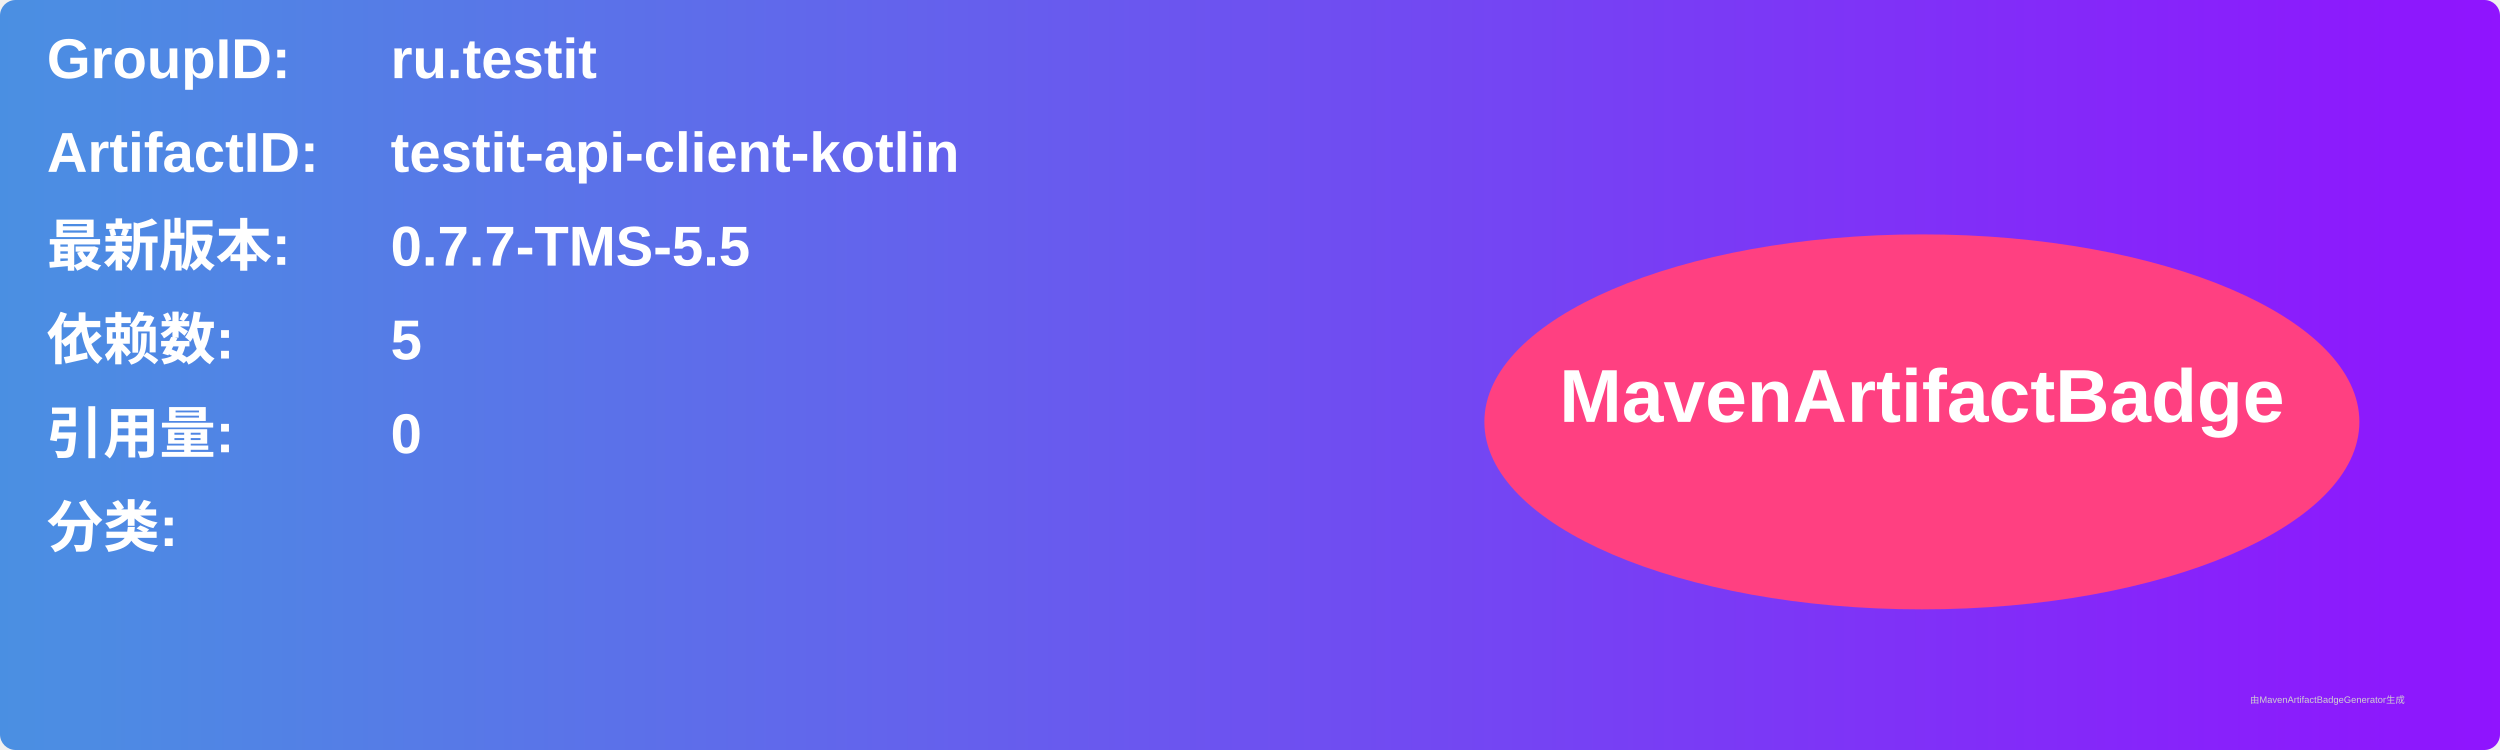
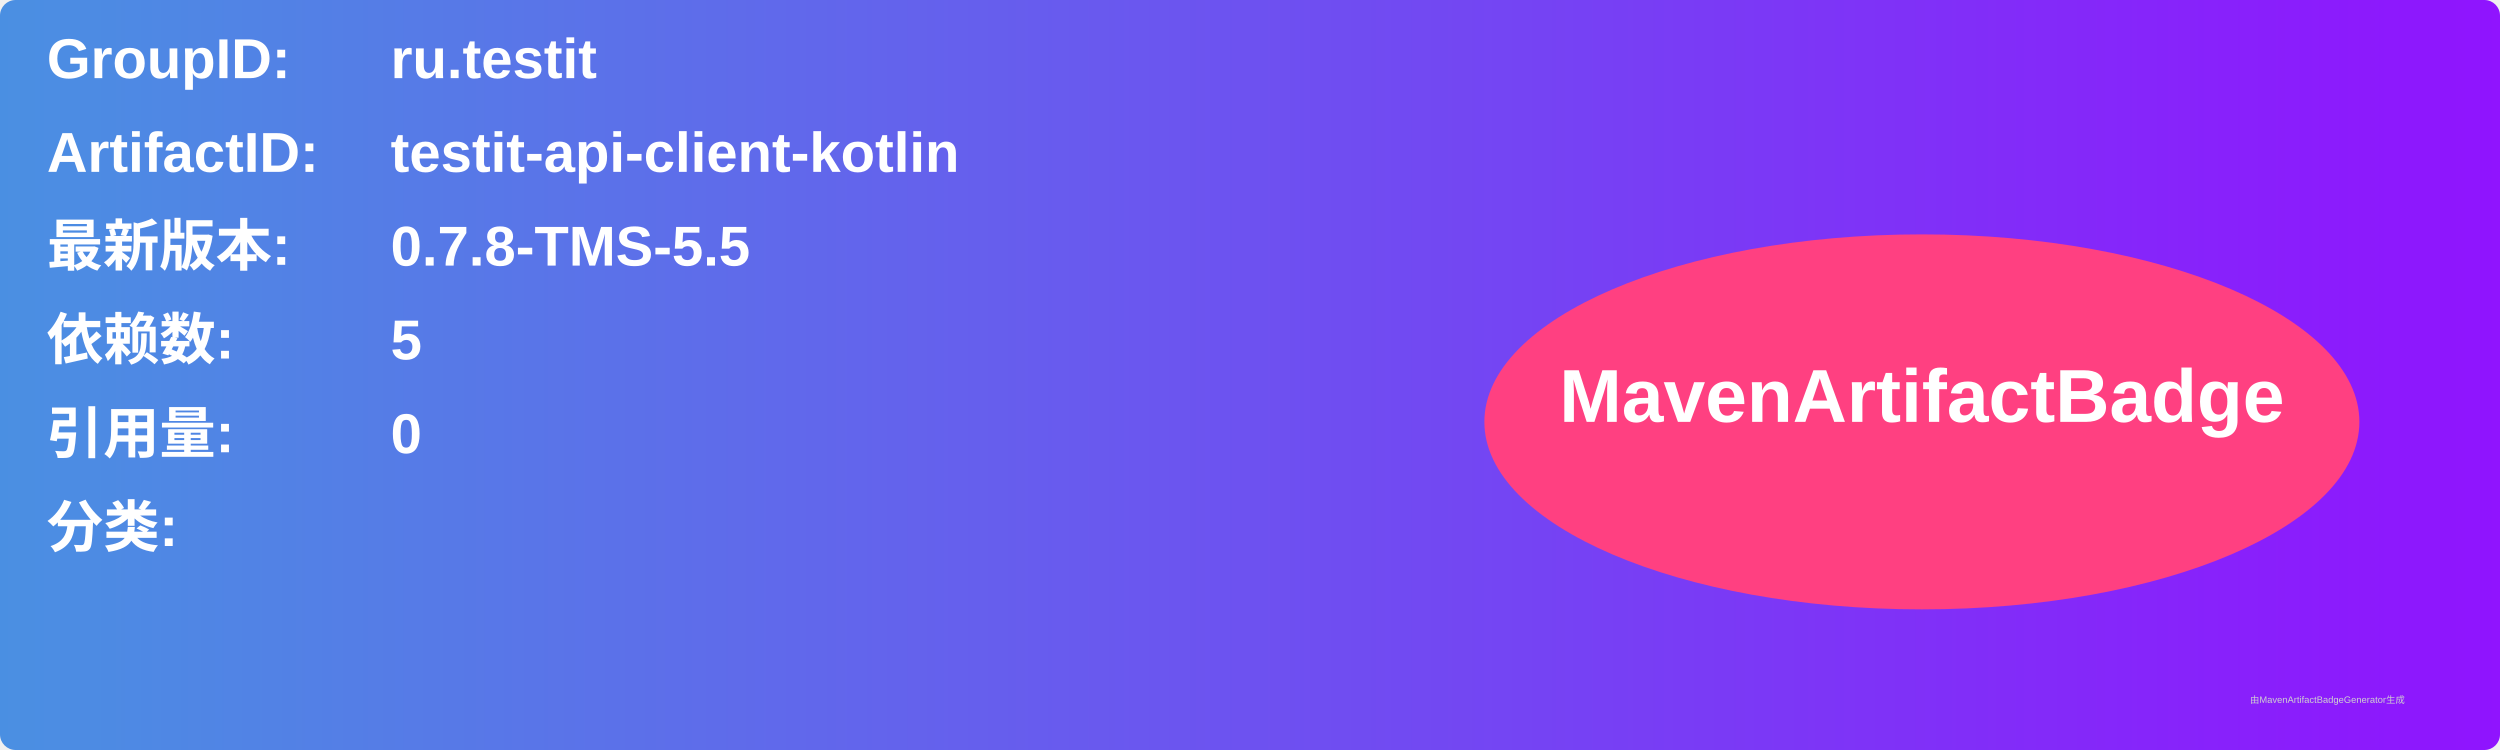
<svg xmlns="http://www.w3.org/2000/svg" width="800" height="240" viewBox="0 0 800 240">
  <linearGradient id="grad" x1="0%" y1="0%" x2="100%" y2="0%">
    <stop offset="0%" stop-color="#4a90e2" />
    <stop offset="100%" stop-color="#9013fe" />
  </linearGradient>
  <rect width="100%" height="100%" rx="5" ry="5" fill="url(#grad)" />
  <g transform="translate(15, 15)">
    <text x="0" y="10" font-family="Arial" font-size="18" fill="white" font-weight="bold" width="260">GroupID:</text>
    <text x="110" y="10" font-family="Arial" font-size="18" fill="white" font-weight="bold" width="460">ru.testit</text>
    <text x="0" y="40" font-family="Arial" font-size="18" fill="white" font-weight="bold" width="260">ArtifactID:</text>
    <text x="110" y="40" font-family="Arial" font-size="18" fill="white" font-weight="bold" width="460">testit-api-client-kotlin</text>
    <text x="0" y="70" font-family="Arial" font-size="18" fill="white" font-weight="bold">最新版本:</text>
    <text x="110" y="70" font-family="Arial" font-size="18" fill="white" font-weight="bold">
-       <tspan font-weight="bold">0.7.7-TMS-5.5</tspan>
+       <tspan font-weight="bold">0.7.8-TMS-5.5</tspan>
    </text>
    <text x="0" y="100" font-family="Arial" font-size="18" fill="white" font-weight="bold">依赖数: </text>
    <text x="110" y="100" font-family="Arial" font-size="18" fill="white">
      <tspan font-weight="bold">5</tspan>
    </text>
    <text x="0" y="130" font-family="Arial" font-size="18" fill="white" font-weight="bold">引用量: </text>
    <text x="110" y="130" font-family="Arial" font-size="18" fill="white">
      <tspan font-weight="bold">0</tspan>
    </text>
    <text x="0" y="160" font-family="Arial" font-size="18" fill="white" font-weight="bold">分类:</text>
    <text x="10" y="190" font-family="Arial" font-size="10" fill="white">
      <tspan font-weight="bold" />
    </text>
    <ellipse cx="600" cy="120" rx="140" ry="60" fill="#ff4081" />
    <text x="600" y="120" text-anchor="middle" font-family="Arial" font-size="24" fill="white" font-weight="bold">MavenArtifactBadge</text>
  </g>
  <text x="720" y="225" font-family="Arial" font-size="3" fill="#d0d0d0">由MavenArtifactBadgeGenerator生成</text>
</svg>
